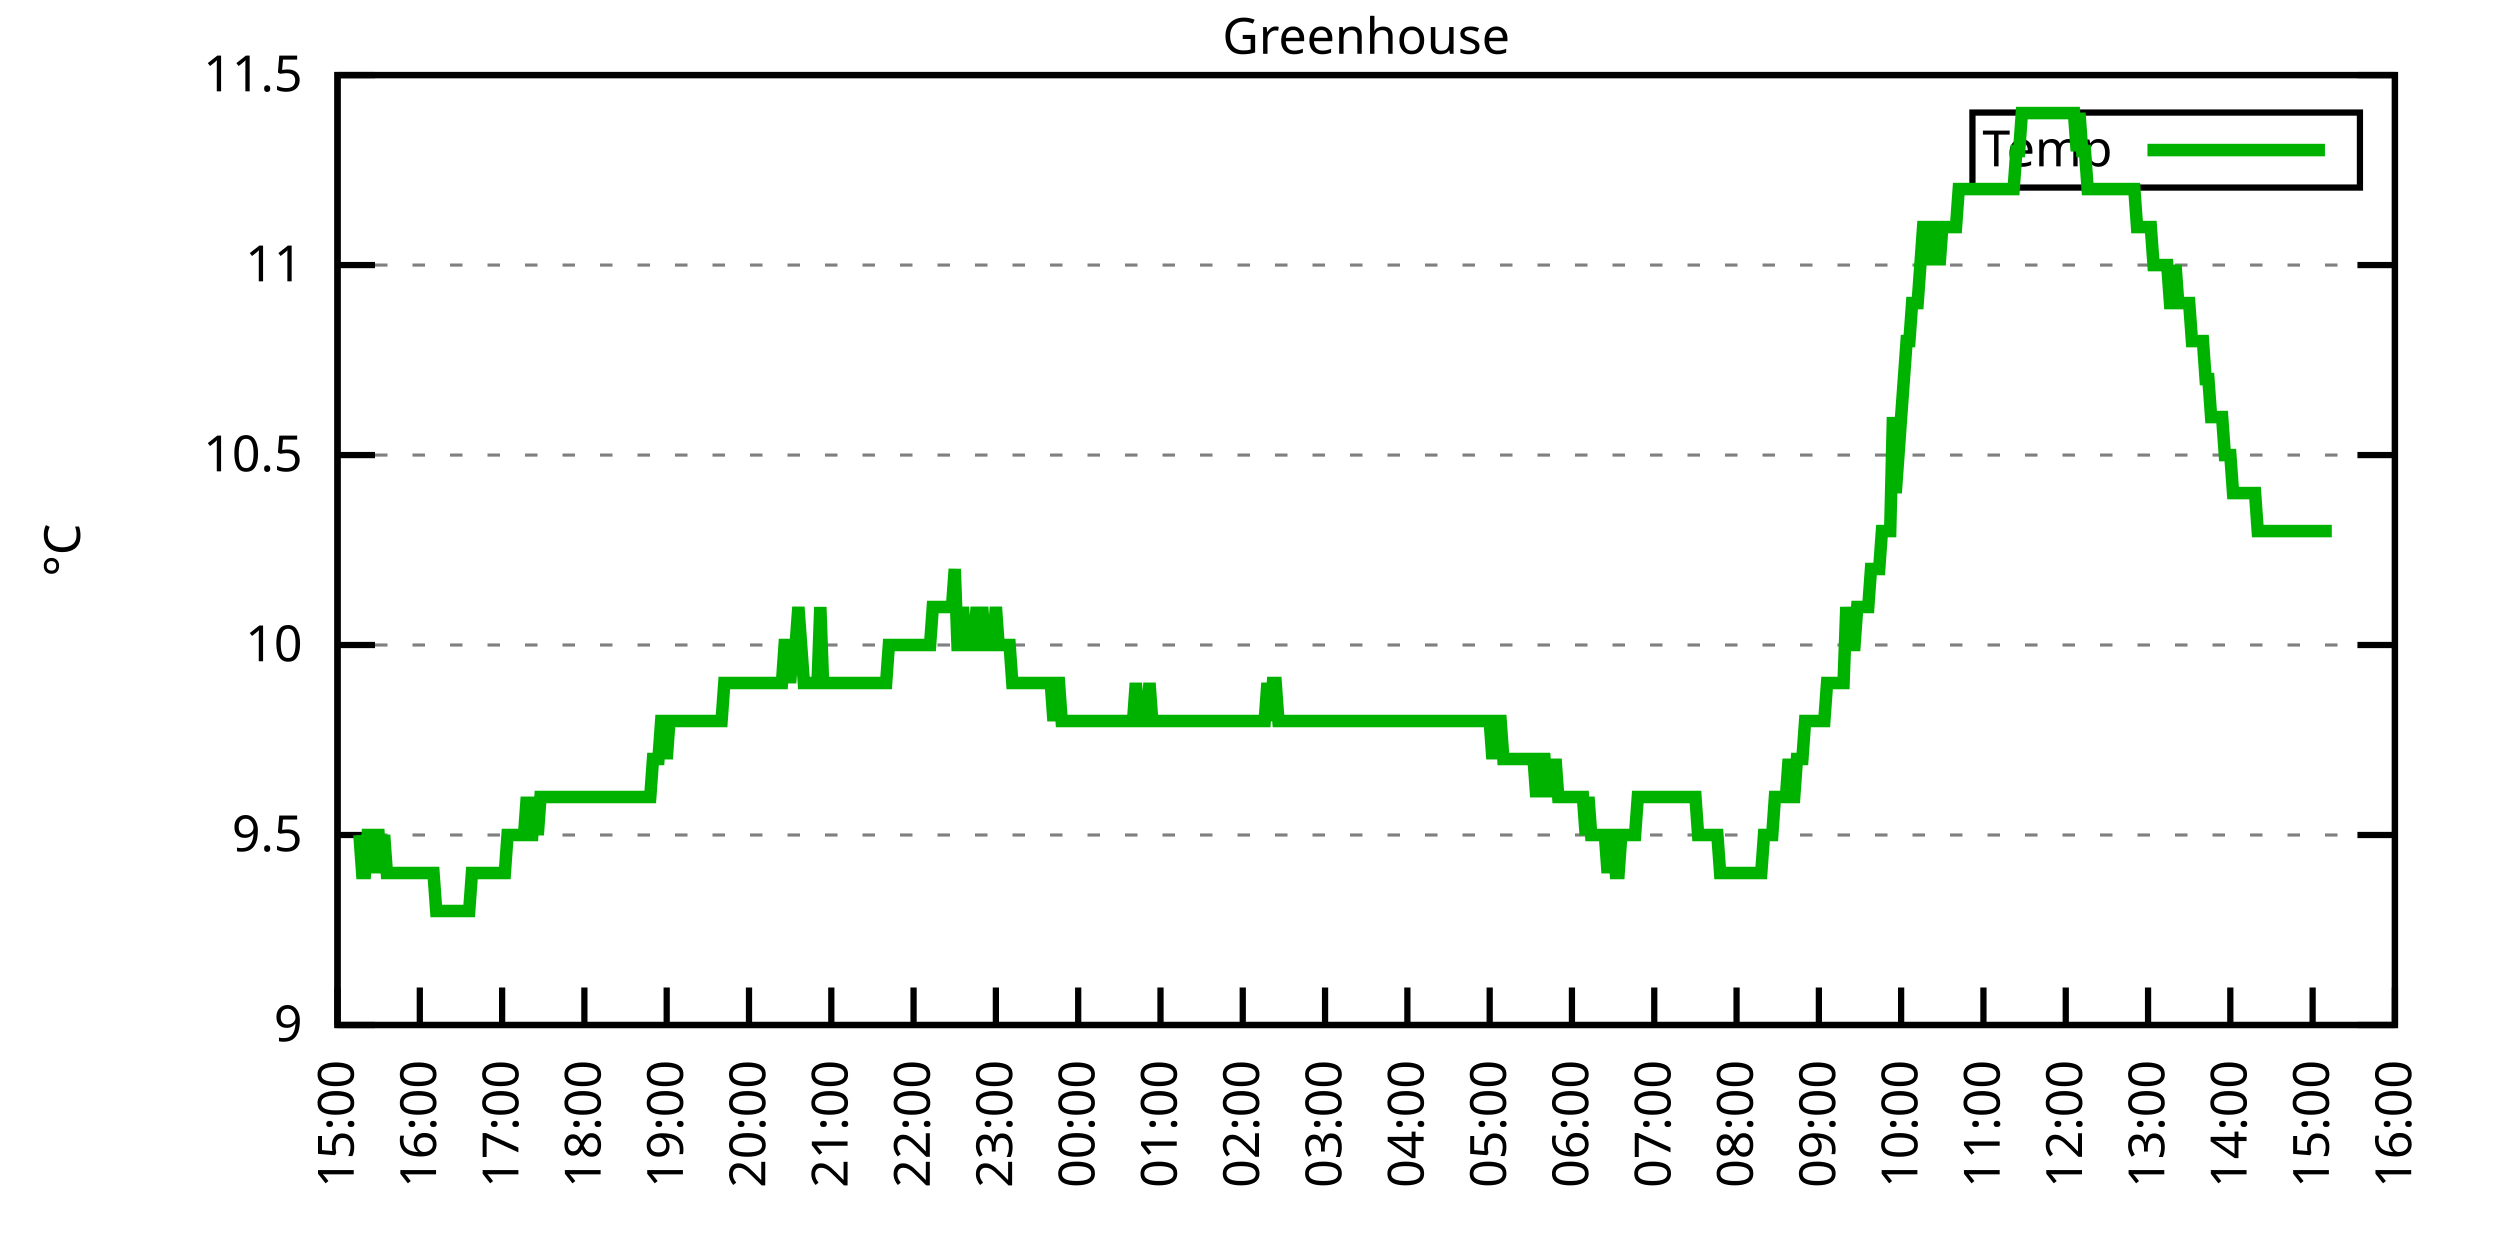
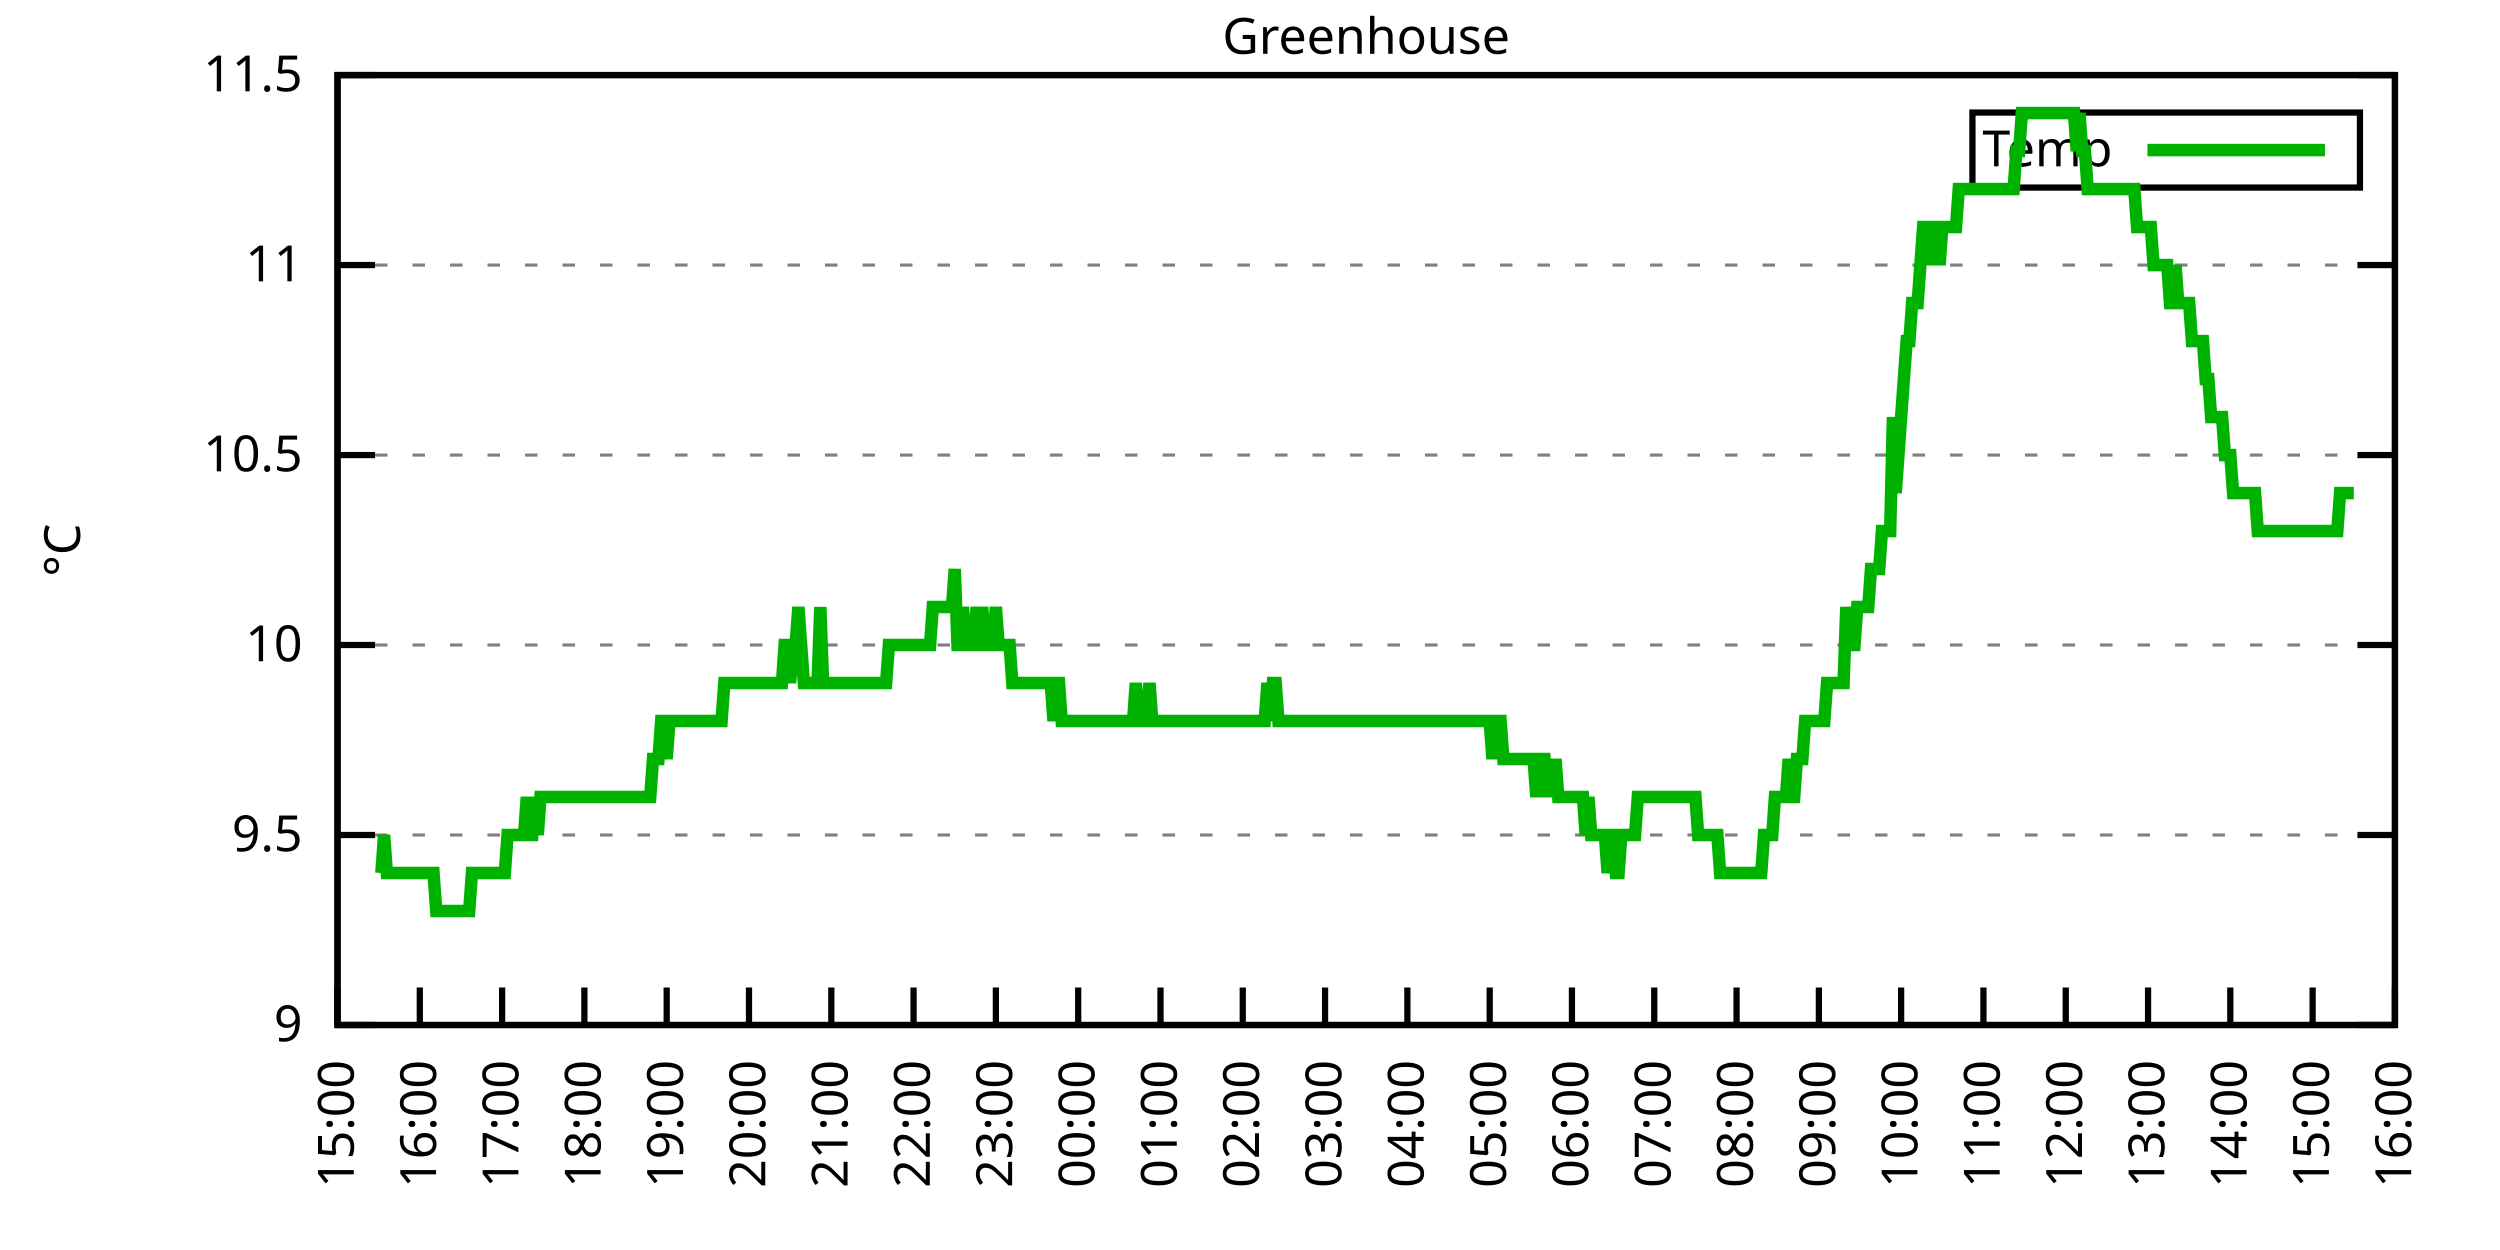
<svg xmlns="http://www.w3.org/2000/svg" xmlns:xlink="http://www.w3.org/1999/xlink" width="400" height="200" viewBox="0 0 400 200">
  <g id="gnuplot_canvas">
    <rect x="0" y="0" width="400" height="200" fill="none" />
    <defs>
      <circle id="gpDot" r="0.5" stroke-width="0.5" stroke="currentColor" />
      <path id="gpPt0" stroke-width="0.333" stroke="currentColor" d="M-1,0 h2 M0,-1 v2" />
      <path id="gpPt1" stroke-width="0.333" stroke="currentColor" d="M-1,-1 L1,1 M1,-1 L-1,1" />
      <path id="gpPt2" stroke-width="0.333" stroke="currentColor" d="M-1,0 L1,0 M0,-1 L0,1 M-1,-1 L1,1 M-1,1 L1,-1" />
      <rect id="gpPt3" stroke-width="0.333" stroke="currentColor" x="-1" y="-1" width="2" height="2" />
      <rect id="gpPt4" stroke-width="0.333" stroke="currentColor" fill="currentColor" x="-1" y="-1" width="2" height="2" />
      <circle id="gpPt5" stroke-width="0.333" stroke="currentColor" cx="0" cy="0" r="1" />
      <use xlink:href="#gpPt5" id="gpPt6" fill="currentColor" stroke="none" />
      <path id="gpPt7" stroke-width="0.333" stroke="currentColor" d="M0,-1.33 L-1.33,0.67 L1.33,0.67 z" />
      <use xlink:href="#gpPt7" id="gpPt8" fill="currentColor" stroke="none" />
      <use xlink:href="#gpPt7" id="gpPt9" stroke="currentColor" transform="rotate(180)" />
      <use xlink:href="#gpPt9" id="gpPt10" fill="currentColor" stroke="none" />
      <use xlink:href="#gpPt3" id="gpPt11" stroke="currentColor" transform="rotate(45)" />
      <use xlink:href="#gpPt11" id="gpPt12" fill="currentColor" stroke="none" />
      <path id="gpPt13" stroke-width="0.333" stroke="currentColor" d="M0,1.330 L1.265,0.411 L0.782,-1.067 L-0.782,-1.076 L-1.265,0.411 z" />
      <use xlink:href="#gpPt13" id="gpPt14" fill="currentColor" stroke="none" />
      <filter id="textbox" filterUnits="objectBoundingBox" x="0" y="0" height="1" width="1">
        <feFlood flood-color="white" flood-opacity="1" result="bgnd" />
        <feComposite in="SourceGraphic" in2="bgnd" operator="atop" />
      </filter>
      <filter id="greybox" filterUnits="objectBoundingBox" x="0" y="0" height="1" width="1">
        <feFlood flood-color="lightgrey" flood-opacity="1" result="grey" />
        <feComposite in="SourceGraphic" in2="grey" operator="atop" />
      </filter>
    </defs>
    <g fill="none" color="white" stroke="currentColor" stroke-width="1.00" stroke-linecap="butt" stroke-linejoin="miter">
</g>
    <g fill="none" color="black" stroke="currentColor" stroke-width="1.00" stroke-linecap="butt" stroke-linejoin="miter">
      <g stroke="none" shape-rendering="crispEdges">
        <polygon fill="rgb(255, 255, 255)" points="54.00,164.00 383.18,164.00 383.18,12.02 54.00,12.02 " />
      </g>
    </g>
    <g fill="none" color="black" stroke="currentColor" stroke-width="1.00" stroke-linecap="butt" stroke-linejoin="miter">
</g>
    <g fill="none" color="black" stroke="black" stroke-width="0.50" stroke-linecap="butt" stroke-linejoin="miter">
</g>
    <g fill="none" color="gray" stroke="currentColor" stroke-width="0.50" stroke-linecap="butt" stroke-linejoin="miter">
      <path stroke="gray" stroke-dasharray="2,4" class="gridline" d="M54.00,164.00 L383.19,164.00  " />
    </g>
    <g fill="none" color="gray" stroke="gray" stroke-width="1.00" stroke-linecap="butt" stroke-linejoin="miter">
</g>
    <g fill="none" color="black" stroke="currentColor" stroke-width="1.00" stroke-linecap="butt" stroke-linejoin="miter">
      <path stroke="black" d="M54.00,164.00 L60.00,164.00 M383.19,164.00 L377.19,164.00  " />
      <g transform="translate(48.40,166.60)" stroke="none" fill="black" font-family="Sans" font-size="8.00" text-anchor="end">
        <text>
          <tspan font-family="Sans"> 9</tspan>
        </text>
      </g>
    </g>
    <g fill="none" color="black" stroke="currentColor" stroke-width="1.00" stroke-linecap="butt" stroke-linejoin="miter">
</g>
    <g fill="none" color="black" stroke="black" stroke-width="0.50" stroke-linecap="butt" stroke-linejoin="miter">
</g>
    <g fill="none" color="gray" stroke="currentColor" stroke-width="0.50" stroke-linecap="butt" stroke-linejoin="miter">
      <path stroke="gray" stroke-dasharray="2,4" class="gridline" d="M54.00,133.60 L383.19,133.60  " />
    </g>
    <g fill="none" color="gray" stroke="gray" stroke-width="1.00" stroke-linecap="butt" stroke-linejoin="miter">
</g>
    <g fill="none" color="black" stroke="currentColor" stroke-width="1.00" stroke-linecap="butt" stroke-linejoin="miter">
      <path stroke="black" d="M54.00,133.60 L60.00,133.60 M383.19,133.60 L377.19,133.60  " />
      <g transform="translate(48.40,136.20)" stroke="none" fill="black" font-family="Sans" font-size="8.00" text-anchor="end">
        <text>
          <tspan font-family="Sans"> 9.5</tspan>
        </text>
      </g>
    </g>
    <g fill="none" color="black" stroke="currentColor" stroke-width="1.00" stroke-linecap="butt" stroke-linejoin="miter">
</g>
    <g fill="none" color="black" stroke="black" stroke-width="0.50" stroke-linecap="butt" stroke-linejoin="miter">
</g>
    <g fill="none" color="gray" stroke="currentColor" stroke-width="0.50" stroke-linecap="butt" stroke-linejoin="miter">
      <path stroke="gray" stroke-dasharray="2,4" class="gridline" d="M54.00,103.20 L383.19,103.20  " />
    </g>
    <g fill="none" color="gray" stroke="gray" stroke-width="1.00" stroke-linecap="butt" stroke-linejoin="miter">
</g>
    <g fill="none" color="black" stroke="currentColor" stroke-width="1.00" stroke-linecap="butt" stroke-linejoin="miter">
      <path stroke="black" d="M54.00,103.20 L60.00,103.20 M383.19,103.20 L377.19,103.20  " />
      <g transform="translate(48.40,105.80)" stroke="none" fill="black" font-family="Sans" font-size="8.00" text-anchor="end">
        <text>
          <tspan font-family="Sans"> 10</tspan>
        </text>
      </g>
    </g>
    <g fill="none" color="black" stroke="currentColor" stroke-width="1.00" stroke-linecap="butt" stroke-linejoin="miter">
</g>
    <g fill="none" color="black" stroke="black" stroke-width="0.50" stroke-linecap="butt" stroke-linejoin="miter">
</g>
    <g fill="none" color="gray" stroke="currentColor" stroke-width="0.50" stroke-linecap="butt" stroke-linejoin="miter">
      <path stroke="gray" stroke-dasharray="2,4" class="gridline" d="M54.00,72.81 L383.19,72.81  " />
    </g>
    <g fill="none" color="gray" stroke="gray" stroke-width="1.00" stroke-linecap="butt" stroke-linejoin="miter">
</g>
    <g fill="none" color="black" stroke="currentColor" stroke-width="1.00" stroke-linecap="butt" stroke-linejoin="miter">
      <path stroke="black" d="M54.00,72.81 L60.00,72.81 M383.19,72.81 L377.19,72.81  " />
      <g transform="translate(48.40,75.41)" stroke="none" fill="black" font-family="Sans" font-size="8.00" text-anchor="end">
        <text>
          <tspan font-family="Sans"> 10.5</tspan>
        </text>
      </g>
    </g>
    <g fill="none" color="black" stroke="currentColor" stroke-width="1.00" stroke-linecap="butt" stroke-linejoin="miter">
</g>
    <g fill="none" color="black" stroke="black" stroke-width="0.50" stroke-linecap="butt" stroke-linejoin="miter">
</g>
    <g fill="none" color="gray" stroke="currentColor" stroke-width="0.50" stroke-linecap="butt" stroke-linejoin="miter">
      <path stroke="gray" stroke-dasharray="2,4" class="gridline" d="M54.00,42.41 L383.19,42.41  " />
    </g>
    <g fill="none" color="gray" stroke="gray" stroke-width="1.00" stroke-linecap="butt" stroke-linejoin="miter">
</g>
    <g fill="none" color="black" stroke="currentColor" stroke-width="1.00" stroke-linecap="butt" stroke-linejoin="miter">
      <path stroke="black" d="M54.00,42.41 L60.00,42.41 M383.19,42.41 L377.19,42.41  " />
      <g transform="translate(48.40,45.01)" stroke="none" fill="black" font-family="Sans" font-size="8.00" text-anchor="end">
        <text>
          <tspan font-family="Sans"> 11</tspan>
        </text>
      </g>
    </g>
    <g fill="none" color="black" stroke="currentColor" stroke-width="1.00" stroke-linecap="butt" stroke-linejoin="miter">
</g>
    <g fill="none" color="black" stroke="black" stroke-width="0.50" stroke-linecap="butt" stroke-linejoin="miter">
</g>
    <g fill="none" color="gray" stroke="currentColor" stroke-width="0.50" stroke-linecap="butt" stroke-linejoin="miter">
      <path stroke="gray" stroke-dasharray="2,4" class="gridline" d="M54.00,12.01 L383.19,12.01  " />
    </g>
    <g fill="none" color="gray" stroke="gray" stroke-width="1.00" stroke-linecap="butt" stroke-linejoin="miter">
</g>
    <g fill="none" color="black" stroke="currentColor" stroke-width="1.00" stroke-linecap="butt" stroke-linejoin="miter">
      <path stroke="black" d="M54.00,12.01 L60.00,12.01 M383.19,12.01 L377.19,12.01  " />
      <g transform="translate(48.40,14.61)" stroke="none" fill="black" font-family="Sans" font-size="8.00" text-anchor="end">
        <text>
          <tspan font-family="Sans"> 11.5</tspan>
        </text>
      </g>
    </g>
    <g fill="none" color="black" stroke="currentColor" stroke-width="1.00" stroke-linecap="butt" stroke-linejoin="miter">
      <path stroke="black" d="M54.00,164.00 L54.00,158.00  " />
      <g transform="translate(56.60,169.60) rotate(270.00)" stroke="none" fill="black" font-family="Sans" font-size="8.00" text-anchor="end">
        <text>
          <tspan font-family="Sans">15:00</tspan>
        </text>
      </g>
    </g>
    <g fill="none" color="black" stroke="currentColor" stroke-width="1.00" stroke-linecap="butt" stroke-linejoin="miter">
      <path stroke="black" d="M67.17,164.00 L67.17,158.00  " />
      <g transform="translate(69.77,169.60) rotate(270.00)" stroke="none" fill="black" font-family="Sans" font-size="8.00" text-anchor="end">
        <text>
          <tspan font-family="Sans">16:00</tspan>
        </text>
      </g>
    </g>
    <g fill="none" color="black" stroke="currentColor" stroke-width="1.00" stroke-linecap="butt" stroke-linejoin="miter">
      <path stroke="black" d="M80.34,164.00 L80.34,158.00  " />
      <g transform="translate(82.94,169.60) rotate(270.00)" stroke="none" fill="black" font-family="Sans" font-size="8.00" text-anchor="end">
        <text>
          <tspan font-family="Sans">17:00</tspan>
        </text>
      </g>
    </g>
    <g fill="none" color="black" stroke="currentColor" stroke-width="1.00" stroke-linecap="butt" stroke-linejoin="miter">
      <path stroke="black" d="M93.50,164.00 L93.50,158.00  " />
      <g transform="translate(96.10,169.60) rotate(270.00)" stroke="none" fill="black" font-family="Sans" font-size="8.00" text-anchor="end">
        <text>
          <tspan font-family="Sans">18:00</tspan>
        </text>
      </g>
    </g>
    <g fill="none" color="black" stroke="currentColor" stroke-width="1.00" stroke-linecap="butt" stroke-linejoin="miter">
      <path stroke="black" d="M106.67,164.00 L106.67,158.00  " />
      <g transform="translate(109.27,169.60) rotate(270.00)" stroke="none" fill="black" font-family="Sans" font-size="8.00" text-anchor="end">
        <text>
          <tspan font-family="Sans">19:00</tspan>
        </text>
      </g>
    </g>
    <g fill="none" color="black" stroke="currentColor" stroke-width="1.00" stroke-linecap="butt" stroke-linejoin="miter">
      <path stroke="black" d="M119.84,164.00 L119.84,158.00  " />
      <g transform="translate(122.44,169.60) rotate(270.00)" stroke="none" fill="black" font-family="Sans" font-size="8.00" text-anchor="end">
        <text>
          <tspan font-family="Sans">20:00</tspan>
        </text>
      </g>
    </g>
    <g fill="none" color="black" stroke="currentColor" stroke-width="1.00" stroke-linecap="butt" stroke-linejoin="miter">
      <path stroke="black" d="M133.01,164.00 L133.01,158.00  " />
      <g transform="translate(135.61,169.60) rotate(270.00)" stroke="none" fill="black" font-family="Sans" font-size="8.00" text-anchor="end">
        <text>
          <tspan font-family="Sans">21:00</tspan>
        </text>
      </g>
    </g>
    <g fill="none" color="black" stroke="currentColor" stroke-width="1.00" stroke-linecap="butt" stroke-linejoin="miter">
      <path stroke="black" d="M146.17,164.00 L146.17,158.00  " />
      <g transform="translate(148.77,169.60) rotate(270.00)" stroke="none" fill="black" font-family="Sans" font-size="8.00" text-anchor="end">
        <text>
          <tspan font-family="Sans">22:00</tspan>
        </text>
      </g>
    </g>
    <g fill="none" color="black" stroke="currentColor" stroke-width="1.00" stroke-linecap="butt" stroke-linejoin="miter">
      <path stroke="black" d="M159.34,164.00 L159.34,158.00  " />
      <g transform="translate(161.94,169.60) rotate(270.00)" stroke="none" fill="black" font-family="Sans" font-size="8.00" text-anchor="end">
        <text>
          <tspan font-family="Sans">23:00</tspan>
        </text>
      </g>
    </g>
    <g fill="none" color="black" stroke="currentColor" stroke-width="1.00" stroke-linecap="butt" stroke-linejoin="miter">
      <path stroke="black" d="M172.51,164.00 L172.51,158.00  " />
      <g transform="translate(175.11,169.60) rotate(270.00)" stroke="none" fill="black" font-family="Sans" font-size="8.00" text-anchor="end">
        <text>
          <tspan font-family="Sans">00:00</tspan>
        </text>
      </g>
    </g>
    <g fill="none" color="black" stroke="currentColor" stroke-width="1.00" stroke-linecap="butt" stroke-linejoin="miter">
      <path stroke="black" d="M185.68,164.00 L185.68,158.00  " />
      <g transform="translate(188.28,169.60) rotate(270.00)" stroke="none" fill="black" font-family="Sans" font-size="8.00" text-anchor="end">
        <text>
          <tspan font-family="Sans">01:00</tspan>
        </text>
      </g>
    </g>
    <g fill="none" color="black" stroke="currentColor" stroke-width="1.00" stroke-linecap="butt" stroke-linejoin="miter">
      <path stroke="black" d="M198.84,164.00 L198.84,158.00  " />
      <g transform="translate(201.44,169.60) rotate(270.00)" stroke="none" fill="black" font-family="Sans" font-size="8.00" text-anchor="end">
        <text>
          <tspan font-family="Sans">02:00</tspan>
        </text>
      </g>
    </g>
    <g fill="none" color="black" stroke="currentColor" stroke-width="1.00" stroke-linecap="butt" stroke-linejoin="miter">
      <path stroke="black" d="M212.01,164.00 L212.01,158.00  " />
      <g transform="translate(214.61,169.60) rotate(270.00)" stroke="none" fill="black" font-family="Sans" font-size="8.00" text-anchor="end">
        <text>
          <tspan font-family="Sans">03:00</tspan>
        </text>
      </g>
    </g>
    <g fill="none" color="black" stroke="currentColor" stroke-width="1.00" stroke-linecap="butt" stroke-linejoin="miter">
      <path stroke="black" d="M225.18,164.00 L225.18,158.00  " />
      <g transform="translate(227.78,169.60) rotate(270.00)" stroke="none" fill="black" font-family="Sans" font-size="8.00" text-anchor="end">
        <text>
          <tspan font-family="Sans">04:00</tspan>
        </text>
      </g>
    </g>
    <g fill="none" color="black" stroke="currentColor" stroke-width="1.00" stroke-linecap="butt" stroke-linejoin="miter">
      <path stroke="black" d="M238.35,164.00 L238.35,158.00  " />
      <g transform="translate(240.95,169.60) rotate(270.00)" stroke="none" fill="black" font-family="Sans" font-size="8.00" text-anchor="end">
        <text>
          <tspan font-family="Sans">05:00</tspan>
        </text>
      </g>
    </g>
    <g fill="none" color="black" stroke="currentColor" stroke-width="1.00" stroke-linecap="butt" stroke-linejoin="miter">
      <path stroke="black" d="M251.51,164.00 L251.51,158.00  " />
      <g transform="translate(254.11,169.60) rotate(270.00)" stroke="none" fill="black" font-family="Sans" font-size="8.00" text-anchor="end">
        <text>
          <tspan font-family="Sans">06:00</tspan>
        </text>
      </g>
    </g>
    <g fill="none" color="black" stroke="currentColor" stroke-width="1.00" stroke-linecap="butt" stroke-linejoin="miter">
      <path stroke="black" d="M264.68,164.00 L264.68,158.00  " />
      <g transform="translate(267.28,169.60) rotate(270.00)" stroke="none" fill="black" font-family="Sans" font-size="8.00" text-anchor="end">
        <text>
          <tspan font-family="Sans">07:00</tspan>
        </text>
      </g>
    </g>
    <g fill="none" color="black" stroke="currentColor" stroke-width="1.00" stroke-linecap="butt" stroke-linejoin="miter">
      <path stroke="black" d="M277.85,164.00 L277.85,158.00  " />
      <g transform="translate(280.45,169.60) rotate(270.00)" stroke="none" fill="black" font-family="Sans" font-size="8.00" text-anchor="end">
        <text>
          <tspan font-family="Sans">08:00</tspan>
        </text>
      </g>
    </g>
    <g fill="none" color="black" stroke="currentColor" stroke-width="1.00" stroke-linecap="butt" stroke-linejoin="miter">
      <path stroke="black" d="M291.02,164.00 L291.02,158.00  " />
      <g transform="translate(293.62,169.60) rotate(270.00)" stroke="none" fill="black" font-family="Sans" font-size="8.00" text-anchor="end">
        <text>
          <tspan font-family="Sans">09:00</tspan>
        </text>
      </g>
    </g>
    <g fill="none" color="black" stroke="currentColor" stroke-width="1.00" stroke-linecap="butt" stroke-linejoin="miter">
      <path stroke="black" d="M304.18,164.00 L304.18,158.00  " />
      <g transform="translate(306.78,169.60) rotate(270.00)" stroke="none" fill="black" font-family="Sans" font-size="8.00" text-anchor="end">
        <text>
          <tspan font-family="Sans">10:00</tspan>
        </text>
      </g>
    </g>
    <g fill="none" color="black" stroke="currentColor" stroke-width="1.00" stroke-linecap="butt" stroke-linejoin="miter">
      <path stroke="black" d="M317.35,164.00 L317.35,158.00  " />
      <g transform="translate(319.95,169.60) rotate(270.00)" stroke="none" fill="black" font-family="Sans" font-size="8.00" text-anchor="end">
        <text>
          <tspan font-family="Sans">11:00</tspan>
        </text>
      </g>
    </g>
    <g fill="none" color="black" stroke="currentColor" stroke-width="1.00" stroke-linecap="butt" stroke-linejoin="miter">
      <path stroke="black" d="M330.52,164.00 L330.52,158.00  " />
      <g transform="translate(333.12,169.60) rotate(270.00)" stroke="none" fill="black" font-family="Sans" font-size="8.00" text-anchor="end">
        <text>
          <tspan font-family="Sans">12:00</tspan>
        </text>
      </g>
    </g>
    <g fill="none" color="black" stroke="currentColor" stroke-width="1.00" stroke-linecap="butt" stroke-linejoin="miter">
      <path stroke="black" d="M343.69,164.00 L343.69,158.00  " />
      <g transform="translate(346.29,169.60) rotate(270.00)" stroke="none" fill="black" font-family="Sans" font-size="8.00" text-anchor="end">
        <text>
          <tspan font-family="Sans">13:00</tspan>
        </text>
      </g>
    </g>
    <g fill="none" color="black" stroke="currentColor" stroke-width="1.00" stroke-linecap="butt" stroke-linejoin="miter">
      <path stroke="black" d="M356.85,164.00 L356.85,158.00  " />
      <g transform="translate(359.45,169.60) rotate(270.00)" stroke="none" fill="black" font-family="Sans" font-size="8.00" text-anchor="end">
        <text>
          <tspan font-family="Sans">14:00</tspan>
        </text>
      </g>
    </g>
    <g fill="none" color="black" stroke="currentColor" stroke-width="1.00" stroke-linecap="butt" stroke-linejoin="miter">
      <path stroke="black" d="M370.02,164.00 L370.02,158.00  " />
      <g transform="translate(372.62,169.60) rotate(270.00)" stroke="none" fill="black" font-family="Sans" font-size="8.00" text-anchor="end">
        <text>
          <tspan font-family="Sans">15:00</tspan>
        </text>
      </g>
    </g>
    <g fill="none" color="black" stroke="currentColor" stroke-width="1.00" stroke-linecap="butt" stroke-linejoin="miter">
      <path stroke="black" d="M383.19,164.00 L383.19,158.00  " />
      <g transform="translate(385.79,169.60) rotate(270.00)" stroke="none" fill="black" font-family="Sans" font-size="8.00" text-anchor="end">
        <text>
          <tspan font-family="Sans">16:00</tspan>
        </text>
      </g>
    </g>
    <g fill="none" color="black" stroke="currentColor" stroke-width="1.00" stroke-linecap="butt" stroke-linejoin="miter">
</g>
    <g fill="none" color="black" stroke="currentColor" stroke-width="1.00" stroke-linecap="butt" stroke-linejoin="miter">
      <path stroke="black" d="M54.00,12.01 L54.00,164.00 L383.19,164.00 L383.19,12.01 L54.00,12.01 Z  " />
    </g>
    <g fill="none" color="black" stroke="currentColor" stroke-width="1.00" stroke-linecap="butt" stroke-linejoin="miter">
</g>
    <g fill="none" color="black" stroke="currentColor" stroke-width="1.00" stroke-linecap="butt" stroke-linejoin="miter">
      <path stroke="black" d="M315.59,30.01 L315.59,18.01 L377.59,18.01 L377.59,30.01 L315.59,30.01 Z  " />
    </g>
    <g id="Greenhouse_plot_1">
      <g fill="none" color="white" stroke="black" stroke-width="2.00" stroke-linecap="butt" stroke-linejoin="miter">
</g>
      <g fill="none" color="black" stroke="currentColor" stroke-width="2.00" stroke-linecap="butt" stroke-linejoin="miter">
        <g transform="translate(337.99,26.61)" stroke="none" fill="black" font-family="Sans" font-size="8.00" text-anchor="end">
          <text>
            <tspan font-family="Sans">Temp</tspan>
          </text>
        </g>
      </g>
      <g fill="none" color="black" stroke="currentColor" stroke-width="2.00" stroke-linecap="butt" stroke-linejoin="miter">
-         <path stroke="rgb(  0, 178,   0)" d="M343.59,24.01 L371.99,24.01 M57.51,133.60 L57.95,139.68 L58.39,139.68 L58.83,133.60 L59.27,133.60 L59.71,139.68   L60.14,133.60 L60.58,133.60 L61.02,139.68 L61.46,133.60 L61.90,139.68 L62.34,139.68 L62.78,139.68 L63.22,139.68   L63.66,139.68 L64.10,139.68 L64.53,139.68 L64.97,139.68 L65.41,139.68 L65.85,139.68 L66.29,139.68 L66.73,139.68   L67.17,139.68 L67.61,139.68 L68.05,139.68 L68.48,139.68 L68.92,139.68 L69.36,139.68 L69.80,145.76 L70.24,145.76   L70.68,145.76 L71.12,145.76 L71.56,145.76 L72.00,145.76 L72.43,145.76 L72.87,145.76 L73.31,145.76 L73.75,145.76   L74.19,145.76 L74.63,145.76 L75.07,145.76 L75.51,139.68 L75.95,139.68 L76.38,139.68 L76.82,139.68 L77.26,139.68   L77.70,139.68 L78.14,139.68 L78.58,139.68 L79.02,139.68 L79.46,139.68 L79.90,139.68 L80.34,139.68 L80.77,139.68   L81.21,133.60 L81.65,133.60 L82.09,133.60 L82.53,133.60 L82.97,133.60 L83.41,133.60 L83.85,133.60 L84.29,127.52   L84.72,133.60 L85.16,133.60 L85.60,127.52 L86.04,133.60 L86.48,127.52 L86.92,127.52 L87.36,127.52 L87.80,127.52   L88.24,127.52 L88.67,127.52 L89.11,127.52 L89.55,127.52 L89.99,127.52 L90.43,127.52 L90.87,127.52 L91.31,127.52   L91.75,127.52 L92.19,127.52 L92.62,127.52 L93.06,127.52 L93.50,127.52 L93.94,127.52 L94.38,127.52 L94.82,127.52   L95.26,127.52 L95.70,127.52 L96.14,127.52 L96.58,127.52 L97.01,127.52 L97.45,127.52 L97.89,127.52 L98.33,127.52   L98.77,127.52 L99.21,127.52 L99.65,127.52 L100.09,127.52 L100.53,127.52 L100.96,127.52 L101.40,127.52 L101.84,127.52   L102.28,127.52 L102.72,127.52 L103.16,127.52 L103.60,127.52 L104.04,127.52 L104.48,121.44 L104.91,121.44 L105.35,121.44   L105.79,115.36 L106.23,115.36 L106.67,121.44 L107.11,115.36 L107.55,115.36 L107.99,115.36 L108.43,115.36 L108.87,115.36   L109.30,115.36 L109.74,115.36 L110.18,115.36 L110.62,115.36 L111.06,115.36 L111.50,115.36 L111.94,115.36 L112.38,115.36   L112.82,115.36 L113.25,115.36 L113.69,115.36 L114.13,115.36 L114.57,115.36 L115.01,115.36 L115.45,115.36 L115.89,109.28   L116.33,109.28 L116.77,109.28 L117.20,109.28 L117.64,109.28 L118.08,109.28 L118.52,109.28 L118.96,109.28 L119.40,109.28   L119.84,109.28 L120.28,109.28 L120.72,109.28 L121.15,109.28 L121.59,109.28 L122.03,109.28 L122.47,109.28 L122.91,109.28   L123.35,109.28 L123.79,109.28 L124.23,109.28 L124.67,109.28 L125.11,109.28 L125.54,103.20 L125.98,103.20 L126.42,109.28   L126.86,103.20 L127.30,103.20 L127.74,97.12 L128.18,103.20 L128.62,109.28 L129.06,109.28 L129.49,109.28 L129.93,109.28   L130.37,109.28 L130.81,109.28 L131.25,97.12 L131.69,109.28 L132.13,109.28 L132.57,109.28 L133.01,109.28 L133.44,109.28   L133.88,109.28 L134.32,109.28 L134.76,109.28 L135.20,109.28 L135.64,109.28 L136.08,109.28 L136.52,109.28 L136.96,109.28   L137.39,109.28 L137.83,109.28 L138.27,109.28 L138.71,109.28 L139.15,109.28 L139.59,109.28 L140.03,109.28 L140.47,109.28   L140.91,109.28 L141.35,109.28 L141.78,109.28 L142.22,103.20 L142.66,103.20 L143.10,103.20 L143.54,103.20 L143.98,103.20   L144.42,103.20 L144.86,103.20 L145.30,103.20 L145.73,103.20 L146.17,103.20 L146.61,103.20 L147.05,103.20 L147.49,103.20   L147.93,103.20 L148.37,103.20 L148.81,103.20 L149.25,97.12 L149.68,97.12 L150.12,97.12 L150.56,97.12 L151.00,97.12   L151.44,97.12 L151.88,97.12 L152.32,97.12 L152.76,91.04 L153.20,103.20 L153.63,103.20 L154.07,97.12 L154.51,103.20   L154.95,103.20 L155.39,103.20 L155.83,103.20 L156.27,97.12 L156.71,103.20 L157.15,97.12 L157.59,103.20 L158.02,103.20   L158.46,103.20 L158.90,103.20 L159.34,97.12 L159.78,103.20 L160.22,103.20 L160.66,103.20 L161.10,103.20 L161.54,103.20   L161.97,109.28 L162.41,109.28 L162.85,109.28 L163.29,109.28 L163.73,109.28 L164.17,109.28 L164.61,109.28 L165.05,109.28   L165.49,109.28 L165.92,109.28 L166.36,109.28 L166.80,109.28 L167.24,109.28 L167.68,109.28 L168.12,109.28 L168.56,115.36   L169.00,109.28 L169.44,109.28 L169.87,115.36 L170.31,115.36 L170.75,115.36 L171.19,115.36 L171.63,115.36 L172.07,115.36   L172.51,115.36 L172.95,115.36 L173.39,115.36 L173.83,115.36 L174.26,115.36 L174.70,115.36 L175.14,115.36 L175.58,115.36   L176.02,115.36 L176.46,115.36 L176.90,115.36 L177.34,115.36 L177.78,115.36 L178.21,115.36 L178.65,115.36 L179.09,115.36   L179.53,115.36 L179.97,115.36 L180.41,115.36 L180.85,115.36 L181.29,115.36 L181.73,109.28 L182.16,115.36 L182.60,115.36   L183.04,115.36 L183.48,115.36 L183.92,109.28 L184.36,115.36 L184.80,115.36 L185.24,115.36 L185.68,115.36 L186.11,115.36   L186.55,115.36 L186.99,115.36 L187.43,115.36 L187.87,115.36 L188.31,115.36 L188.75,115.36 L189.19,115.36 L189.63,115.36   L190.07,115.36 L190.50,115.36 L190.94,115.36 L191.38,115.36 L191.82,115.36 L192.26,115.36 L192.70,115.36 L193.14,115.36   L193.58,115.36 L194.02,115.36 L194.45,115.36 L194.89,115.36 L195.33,115.36 L195.77,115.36 L196.21,115.36 L196.65,115.36   L197.09,115.36 L197.53,115.36 L197.97,115.36 L198.40,115.36 L198.84,115.36 L199.28,115.36 L199.72,115.36 L200.16,115.36   L200.60,115.36 L201.04,115.36 L201.48,115.36 L201.92,115.36 L202.35,115.36 L202.79,109.28 L203.23,115.36 L203.67,109.28   L204.11,109.28 L204.55,115.36 L204.99,115.36 L205.43,115.36 L205.87,115.36 L206.31,115.36 L206.74,115.36 L207.18,115.36   L207.62,115.36 L208.06,115.36 L208.50,115.36 L208.94,115.36 L209.38,115.36 L209.82,115.36 L210.26,115.36 L210.69,115.36   L211.13,115.36 L211.57,115.36 L212.01,115.36 L212.45,115.36 L212.89,115.36 L213.33,115.36 L213.77,115.36 L214.21,115.36   L214.64,115.36 L215.08,115.36 L215.52,115.36 L215.96,115.36 L216.40,115.36 L216.84,115.36 L217.28,115.36 L217.72,115.36   L218.16,115.36 L218.60,115.36 L219.03,115.36 L219.47,115.36 L219.91,115.36 L220.35,115.36 L220.79,115.36 L221.23,115.36   L221.67,115.36 L222.11,115.36 L222.55,115.36 L222.98,115.36 L223.42,115.36 L223.86,115.36 L224.30,115.36 L224.74,115.36   L225.18,115.36 L225.62,115.36 L226.06,115.36 L226.50,115.36 L226.93,115.36 L227.37,115.36 L227.81,115.36 L228.25,115.36   L228.69,115.36 L229.13,115.36 L229.57,115.36 L230.01,115.36 L230.45,115.36 L230.88,115.36 L231.32,115.36 L231.76,115.36   L232.20,115.36 L232.64,115.36 L233.08,115.36 L233.52,115.36 L233.96,115.36 L234.40,115.36 L234.84,115.36 L235.27,115.36   L235.71,115.36 L236.15,115.36 L236.59,115.36 L237.03,115.36 L237.47,115.36 L237.91,115.36 L238.35,115.36 L238.79,121.44   L239.22,115.36 L239.66,115.36 L240.10,115.36 L240.54,121.44 L240.98,121.44 L241.42,121.44 L241.86,121.44 L242.30,121.44   L242.74,121.44 L243.17,121.44 L243.61,121.44 L244.05,121.44 L244.49,121.44 L244.93,121.44 L245.37,121.44 L245.81,127.52   L246.25,121.44 L246.69,121.44 L247.12,121.44 L247.56,127.52 L248.00,121.44 L248.44,127.52 L248.88,121.44 L249.32,127.52   L249.76,127.52 L250.20,127.52 L250.64,127.52 L251.08,127.52 L251.51,127.52 L251.95,127.52 L252.39,127.52 L252.83,127.52   L253.27,127.52 L253.71,133.60 L254.15,127.52 L254.59,133.60 L255.03,133.60 L255.46,133.60 L255.90,133.60 L256.34,133.60   L256.78,133.60 L257.22,139.68 L257.66,133.60 L258.10,133.60 L258.54,139.68 L258.98,139.68 L259.41,133.60 L259.85,133.60   L260.29,133.60 L260.73,133.60 L261.17,133.60 L261.61,133.60 L262.05,127.52 L262.49,127.52 L262.93,127.52 L263.36,127.52   L263.80,127.52 L264.24,127.52 L264.68,127.52 L265.12,127.52 L265.56,127.52 L266.00,127.52 L266.44,127.52 L266.88,127.52   L267.32,127.52 L267.75,127.52 L268.19,127.52 L268.63,127.52 L269.07,127.52 L269.51,127.52 L269.95,127.52 L270.39,127.52   L270.83,127.52 L271.27,127.52 L271.70,133.60 L272.14,133.60 L272.58,133.60 L273.02,133.60 L273.46,133.60 L273.90,133.60   L274.34,133.60 L274.78,133.60 L275.22,139.68 L275.65,139.68 L276.09,139.68 L276.53,139.68 L276.97,139.68 L277.41,139.68   L277.85,139.68 L278.29,139.68 L278.73,139.68 L279.17,139.68 L279.60,139.68 L280.04,139.68 L280.48,139.68 L280.92,139.68   L281.36,139.68 L281.80,139.68 L282.24,133.60 L282.68,133.60 L283.12,133.60 L283.56,133.60 L283.99,127.52 L284.43,127.52   L284.87,127.52 L285.31,127.52 L285.75,127.52 L286.19,121.44 L286.63,127.52 L287.07,127.52 L287.51,121.44 L287.94,121.44   L288.38,121.44 L288.82,115.36 L289.26,115.36 L289.70,115.36 L290.14,115.36 L290.58,115.36 L291.02,115.36 L291.46,115.36   L291.89,115.36 L292.33,109.28 L292.77,109.28 L293.21,109.28 L293.65,109.28 L294.09,109.28 L294.53,109.28 L294.97,109.28   L295.41,97.12 L295.84,103.20 L296.28,103.20 L296.72,103.20 L297.16,97.12 L297.60,97.12 L298.04,97.12 L298.48,97.12   L298.92,97.12 L299.36,91.04 L299.80,91.04 L300.23,91.04 L300.67,91.04 L301.11,84.97 L301.55,84.97 L301.99,84.97   L302.43,84.97 L302.87,66.73 L303.31,78.89 L303.75,72.81 L304.18,66.73 L304.62,60.65 L305.06,54.57 L305.50,54.57   L305.94,48.49 L306.38,48.49 L306.82,48.49 L307.26,42.41 L307.70,36.33 L308.13,36.33 L308.57,42.41 L309.01,36.33   L309.45,36.33 L309.89,36.33 L310.33,42.41 L310.77,36.33 L311.21,36.33 L311.65,36.33 L312.08,36.33 L312.52,36.33   L312.96,36.33 L313.40,30.25 L313.84,30.25 L314.28,30.25 L314.72,30.25 L315.16,30.25 L315.60,30.25 L316.04,30.25   L316.47,30.25 L316.91,30.25 L317.35,30.25 L317.79,30.25 L318.23,30.25 L318.67,30.25 L319.11,30.25 L319.55,30.25   L319.99,30.25 L320.42,30.25 L320.86,30.25 L321.30,30.25 L321.74,30.25 L322.18,30.25 L322.62,24.17 L323.06,24.17   L323.50,18.09 L323.94,18.09 L324.37,18.09 L324.81,18.09 L325.25,18.09 L325.69,18.09 L326.13,18.09 L326.57,18.09   L327.01,18.09 L327.45,18.09 L327.89,18.09 L328.33,18.09 L328.76,18.09 L329.20,18.09 L329.64,18.09 L330.08,18.09   L330.52,18.09 L330.96,18.09 L331.40,18.09 L331.84,18.09 L332.28,24.17 L332.71,18.09 L333.15,24.17 L333.59,24.17   L334.03,30.25 L334.47,30.25 L334.91,30.25 L335.35,30.25 L335.79,30.25 L336.23,30.25 L336.66,30.25 L337.10,30.25   L337.54,30.25 L337.98,30.25 L338.42,30.25 L338.86,30.25 L339.30,30.25 L339.74,30.25 L340.18,30.25 L340.61,30.25   L341.05,30.25 L341.49,30.25 L341.93,36.33 L342.37,36.33 L342.81,36.33 L343.25,36.33 L343.69,36.33 L344.13,36.33   L344.57,42.41 L345.00,42.41 L345.44,42.41 L345.88,42.41 L346.32,42.41 L346.76,42.41 L347.20,48.49 L347.64,48.49   L348.08,42.41 L348.52,48.49 L348.95,48.49 L349.39,48.49 L349.83,48.49 L350.27,48.49 L350.71,54.57 L351.15,54.57   L351.59,54.57 L352.03,54.57 L352.47,54.57 L352.90,60.65 L353.34,60.65 L353.78,66.73 L354.22,66.73 L354.66,66.73   L355.10,66.73 L355.54,66.73 L355.98,72.81 L356.42,72.81 L356.85,72.81 L357.29,78.89 L357.73,78.89 L358.17,78.89   L358.61,78.89 L359.05,78.89 L359.49,78.89 L359.93,78.89 L360.37,78.89 L360.81,78.89 L361.24,84.97 L361.68,84.97   L362.12,84.97 L362.56,84.97 L363.00,84.97 L363.44,84.97 L363.88,84.97 L364.32,84.97 L364.76,84.97 L365.19,84.97   L365.63,84.97 L366.07,84.97 L366.51,84.97 L366.95,84.97 L367.39,84.97 L367.83,84.97 L368.27,84.97 L368.71,84.97   L369.14,84.97 L369.58,84.97 L370.02,84.97 L370.46,84.97 L370.90,84.97 L371.34,84.97 L371.78,84.97 L372.22,84.97   L372.66,84.97 L373.09,84.97  " />
+         <path stroke="rgb(  0, 178,   0)" d="M343.59,24.01 L371.99,24.01 M61.02,139.68 L61.46,133.60 L61.90,139.68 L62.34,139.68 L62.78,139.68 L63.22,139.68   L63.66,139.68 L64.10,139.68 L64.53,139.68 L64.97,139.68 L65.41,139.68 L65.85,139.68 L66.29,139.68 L66.73,139.68   L67.17,139.68 L67.61,139.68 L68.05,139.68 L68.48,139.68 L68.92,139.68 L69.36,139.68 L69.80,145.76 L70.24,145.76   L70.68,145.76 L71.12,145.76 L71.56,145.76 L72.00,145.76 L72.43,145.76 L72.87,145.76 L73.31,145.76 L73.75,145.76   L74.19,145.76 L74.63,145.76 L75.07,145.76 L75.51,139.68 L75.95,139.68 L76.38,139.68 L76.82,139.68 L77.26,139.68   L77.70,139.68 L78.14,139.68 L78.58,139.68 L79.02,139.68 L79.46,139.68 L79.90,139.68 L80.34,139.68 L80.77,139.68   L81.21,133.60 L81.65,133.60 L82.09,133.60 L82.53,133.60 L82.97,133.60 L83.41,133.60 L83.85,133.60 L84.29,127.52   L84.72,133.60 L85.16,133.60 L85.60,127.52 L86.04,133.60 L86.48,127.52 L86.92,127.52 L87.36,127.52 L87.80,127.52   L88.24,127.52 L88.67,127.52 L89.11,127.52 L89.55,127.52 L89.99,127.52 L90.43,127.52 L90.87,127.52 L91.31,127.52   L91.75,127.52 L92.19,127.52 L92.62,127.52 L93.06,127.52 L93.50,127.52 L93.94,127.52 L94.38,127.52 L94.82,127.52   L95.26,127.52 L95.70,127.52 L96.14,127.52 L96.58,127.52 L97.01,127.52 L97.45,127.52 L97.89,127.52 L98.33,127.52   L98.77,127.52 L99.21,127.52 L99.65,127.52 L100.09,127.52 L100.53,127.52 L100.96,127.52 L101.40,127.52 L101.84,127.52   L102.28,127.52 L102.72,127.52 L103.16,127.52 L103.60,127.52 L104.04,127.52 L104.48,121.44 L104.91,121.44 L105.35,121.44   L105.79,115.36 L106.23,115.36 L106.67,121.44 L107.11,115.36 L107.55,115.36 L107.99,115.36 L108.43,115.36 L108.87,115.36   L109.30,115.36 L109.74,115.36 L110.18,115.36 L110.62,115.36 L111.06,115.36 L111.50,115.36 L111.94,115.36 L112.38,115.36   L112.82,115.36 L113.25,115.36 L113.69,115.36 L114.13,115.36 L114.57,115.36 L115.01,115.36 L115.45,115.36 L115.89,109.28   L116.33,109.28 L116.77,109.28 L117.20,109.28 L117.64,109.28 L118.08,109.28 L118.52,109.28 L118.96,109.28 L119.40,109.28   L119.84,109.28 L120.28,109.28 L120.72,109.28 L121.15,109.28 L121.59,109.28 L122.03,109.28 L122.47,109.28 L122.91,109.28   L123.35,109.28 L123.79,109.28 L124.23,109.28 L124.67,109.28 L125.11,109.28 L125.54,103.20 L125.98,103.20 L126.42,109.28   L126.86,103.20 L127.30,103.20 L127.74,97.12 L128.18,103.20 L128.62,109.28 L129.06,109.28 L129.49,109.28 L129.93,109.28   L130.37,109.28 L130.81,109.28 L131.25,97.12 L131.69,109.28 L132.13,109.28 L132.57,109.28 L133.01,109.28 L133.44,109.28   L133.88,109.28 L134.32,109.28 L134.76,109.28 L135.20,109.28 L135.64,109.28 L136.08,109.28 L136.52,109.28 L136.96,109.28   L137.39,109.28 L137.83,109.28 L138.27,109.28 L138.71,109.28 L139.15,109.28 L139.59,109.28 L140.03,109.28 L140.47,109.28   L140.91,109.28 L141.35,109.28 L141.78,109.28 L142.22,103.20 L142.66,103.20 L143.10,103.20 L143.54,103.20 L143.98,103.20   L144.42,103.20 L144.86,103.20 L145.30,103.20 L145.73,103.20 L146.17,103.20 L146.61,103.20 L147.05,103.20 L147.49,103.20   L147.93,103.20 L148.37,103.20 L148.81,103.20 L149.25,97.12 L149.68,97.12 L150.12,97.12 L150.56,97.12 L151.00,97.12   L151.44,97.12 L151.88,97.12 L152.32,97.12 L152.76,91.04 L153.20,103.20 L153.63,103.20 L154.07,97.12 L154.51,103.20   L154.95,103.20 L155.39,103.20 L155.83,103.20 L156.27,97.12 L156.71,103.20 L157.15,97.12 L157.59,103.20 L158.02,103.20   L158.46,103.20 L158.90,103.20 L159.34,97.12 L159.78,103.20 L160.22,103.20 L160.66,103.20 L161.10,103.20 L161.54,103.20   L161.97,109.28 L162.41,109.28 L162.85,109.28 L163.29,109.28 L163.73,109.28 L164.17,109.28 L164.61,109.28 L165.05,109.28   L165.49,109.28 L165.92,109.28 L166.36,109.28 L166.80,109.28 L167.24,109.28 L167.68,109.28 L168.12,109.28 L168.56,115.36   L169.00,109.28 L169.44,109.28 L169.87,115.36 L170.31,115.36 L170.75,115.36 L171.19,115.36 L171.63,115.36 L172.07,115.36   L172.51,115.36 L172.95,115.36 L173.39,115.36 L173.83,115.36 L174.26,115.36 L174.70,115.36 L175.14,115.36 L175.58,115.36   L176.02,115.36 L176.46,115.36 L176.90,115.36 L177.34,115.36 L177.78,115.36 L178.21,115.36 L178.65,115.36 L179.09,115.36   L179.53,115.36 L179.97,115.36 L180.41,115.36 L180.85,115.36 L181.29,115.36 L181.73,109.28 L182.16,115.36 L182.60,115.36   L183.04,115.36 L183.48,115.36 L183.92,109.28 L184.36,115.36 L184.80,115.36 L185.24,115.36 L185.68,115.36 L186.11,115.36   L186.55,115.36 L186.99,115.36 L187.43,115.36 L187.87,115.36 L188.31,115.36 L188.75,115.36 L189.19,115.36 L189.63,115.36   L190.07,115.36 L190.50,115.36 L190.94,115.36 L191.38,115.36 L191.82,115.36 L192.26,115.36 L192.70,115.36 L193.14,115.36   L193.58,115.36 L194.02,115.36 L194.45,115.36 L194.89,115.36 L195.33,115.36 L195.77,115.36 L196.21,115.36 L196.65,115.36   L197.09,115.36 L197.53,115.36 L197.97,115.36 L198.40,115.36 L198.84,115.36 L199.28,115.36 L199.72,115.36 L200.16,115.36   L200.60,115.36 L201.04,115.36 L201.48,115.36 L201.92,115.36 L202.35,115.36 L202.79,109.28 L203.23,115.36 L203.67,109.28   L204.11,109.28 L204.55,115.36 L204.99,115.36 L205.43,115.36 L205.87,115.36 L206.31,115.36 L206.74,115.36 L207.18,115.36   L207.62,115.36 L208.06,115.36 L208.50,115.36 L208.94,115.36 L209.38,115.36 L209.82,115.36 L210.26,115.36 L210.69,115.36   L211.13,115.36 L211.57,115.36 L212.01,115.36 L212.45,115.36 L212.89,115.36 L213.33,115.36 L213.77,115.36 L214.21,115.36   L214.64,115.36 L215.08,115.36 L215.52,115.36 L215.96,115.36 L216.40,115.36 L216.84,115.36 L217.28,115.36 L217.72,115.36   L218.16,115.36 L218.60,115.36 L219.03,115.36 L219.47,115.36 L219.91,115.36 L220.35,115.36 L220.79,115.36 L221.23,115.36   L221.67,115.36 L222.11,115.36 L222.55,115.36 L222.98,115.36 L223.42,115.36 L223.86,115.36 L224.30,115.36 L224.74,115.36   L225.18,115.36 L225.62,115.36 L226.06,115.36 L226.50,115.36 L226.93,115.36 L227.37,115.36 L227.81,115.36 L228.25,115.36   L228.69,115.36 L229.13,115.36 L229.57,115.36 L230.01,115.36 L230.45,115.36 L230.88,115.36 L231.32,115.36 L231.76,115.36   L232.20,115.36 L232.64,115.36 L233.08,115.36 L233.52,115.36 L233.96,115.36 L234.40,115.36 L234.84,115.36 L235.27,115.36   L235.71,115.36 L236.15,115.36 L236.59,115.36 L237.03,115.36 L237.47,115.36 L237.91,115.36 L238.35,115.36 L238.79,121.44   L239.22,115.36 L239.66,115.36 L240.10,115.36 L240.54,121.44 L240.98,121.44 L241.42,121.44 L241.86,121.44 L242.30,121.44   L242.74,121.44 L243.17,121.44 L243.61,121.44 L244.05,121.44 L244.49,121.44 L244.93,121.44 L245.37,121.44 L245.81,127.52   L246.25,121.44 L246.69,121.44 L247.12,121.44 L247.56,127.52 L248.00,121.44 L248.44,127.52 L248.88,121.44 L249.32,127.52   L249.76,127.52 L250.20,127.52 L250.64,127.52 L251.08,127.52 L251.51,127.52 L251.95,127.52 L252.39,127.52 L252.83,127.52   L253.27,127.52 L253.71,133.60 L254.15,127.52 L254.59,133.60 L255.03,133.60 L255.46,133.60 L255.90,133.60 L256.34,133.60   L256.78,133.60 L257.22,139.68 L257.66,133.60 L258.10,133.60 L258.54,139.68 L258.98,139.68 L259.41,133.60 L259.85,133.60   L260.29,133.60 L260.73,133.60 L261.17,133.60 L261.61,133.60 L262.05,127.52 L262.49,127.52 L262.93,127.52 L263.36,127.52   L263.80,127.52 L264.24,127.52 L264.68,127.52 L265.12,127.52 L265.56,127.52 L266.00,127.52 L266.44,127.52 L266.88,127.52   L267.32,127.52 L267.75,127.52 L268.19,127.52 L268.63,127.52 L269.07,127.52 L269.51,127.52 L269.95,127.52 L270.39,127.52   L270.83,127.52 L271.27,127.52 L271.70,133.60 L272.14,133.60 L272.58,133.60 L273.02,133.60 L273.46,133.60 L273.90,133.60   L274.34,133.60 L274.78,133.60 L275.22,139.68 L275.65,139.68 L276.09,139.68 L276.53,139.68 L276.97,139.68 L277.41,139.68   L277.85,139.68 L278.29,139.68 L278.73,139.68 L279.17,139.68 L279.60,139.68 L280.04,139.68 L280.48,139.68 L280.92,139.68   L281.36,139.68 L281.80,139.68 L282.24,133.60 L282.68,133.60 L283.12,133.60 L283.56,133.60 L283.99,127.52 L284.43,127.52   L284.87,127.52 L285.31,127.52 L285.75,127.52 L286.19,121.44 L286.63,127.52 L287.07,127.52 L287.51,121.44 L287.94,121.44   L288.38,121.44 L288.82,115.36 L289.26,115.36 L289.70,115.36 L290.14,115.36 L290.58,115.36 L291.02,115.36 L291.46,115.36   L291.89,115.36 L292.33,109.28 L292.77,109.28 L293.21,109.28 L293.65,109.28 L294.09,109.28 L294.53,109.28 L294.97,109.28   L295.41,97.12 L295.84,103.20 L296.28,103.20 L296.72,103.20 L297.16,97.12 L297.60,97.12 L298.04,97.12 L298.48,97.12   L298.92,97.12 L299.36,91.04 L299.80,91.04 L300.23,91.04 L300.67,91.04 L301.11,84.97 L301.55,84.97 L301.99,84.97   L302.43,84.97 L302.87,66.73 L303.31,78.89 L303.75,72.81 L304.18,66.73 L304.62,60.65 L305.06,54.57 L305.50,54.57   L305.94,48.49 L306.38,48.49 L306.82,48.49 L307.26,42.41 L307.70,36.33 L308.13,36.33 L308.57,42.41 L309.01,36.33   L309.45,36.33 L309.89,36.33 L310.33,42.41 L310.77,36.33 L311.21,36.33 L311.65,36.33 L312.08,36.33 L312.52,36.33   L312.96,36.33 L313.40,30.25 L313.84,30.25 L314.28,30.25 L314.72,30.25 L315.16,30.25 L315.60,30.25 L316.04,30.25   L316.47,30.25 L316.91,30.25 L317.35,30.25 L317.79,30.25 L318.23,30.25 L318.67,30.25 L319.11,30.25 L319.55,30.25   L319.99,30.25 L320.42,30.25 L320.86,30.25 L321.30,30.25 L321.74,30.25 L322.18,30.25 L322.62,24.17 L323.06,24.17   L323.50,18.09 L323.94,18.09 L324.37,18.09 L324.81,18.09 L325.25,18.09 L325.69,18.09 L326.13,18.09 L326.57,18.09   L327.01,18.09 L327.45,18.09 L327.89,18.09 L328.33,18.09 L328.76,18.09 L329.20,18.09 L329.64,18.09 L330.08,18.09   L330.52,18.09 L330.96,18.09 L331.40,18.09 L331.84,18.09 L332.28,24.17 L332.71,18.09 L333.15,24.17 L333.59,24.17   L334.03,30.25 L334.47,30.25 L334.91,30.25 L335.35,30.25 L335.79,30.25 L336.23,30.25 L336.66,30.25 L337.10,30.25   L337.54,30.25 L337.98,30.25 L338.42,30.25 L338.86,30.25 L339.30,30.25 L339.74,30.25 L340.18,30.25 L340.61,30.25   L341.05,30.25 L341.49,30.25 L341.93,36.33 L342.37,36.33 L342.81,36.33 L343.25,36.33 L343.69,36.33 L344.13,36.33   L344.57,42.41 L345.00,42.41 L345.44,42.41 L345.88,42.41 L346.32,42.41 L346.76,42.41 L347.20,48.49 L347.64,48.49   L348.08,42.41 L348.52,48.49 L348.95,48.49 L349.39,48.49 L349.83,48.49 L350.27,48.49 L350.71,54.57 L351.15,54.57   L351.59,54.57 L352.03,54.57 L352.47,54.57 L352.90,60.65 L353.34,60.65 L353.78,66.73 L354.22,66.73 L354.66,66.73   L355.10,66.73 L355.54,66.73 L355.98,72.81 L356.42,72.81 L356.85,72.81 L357.29,78.89 L357.73,78.89 L358.17,78.89   L358.61,78.89 L359.05,78.89 L359.49,78.89 L359.93,78.89 L360.37,78.89 L360.81,78.89 L361.24,84.97 L361.68,84.97   L362.12,84.97 L362.56,84.97 L363.00,84.97 L363.44,84.97 L363.88,84.97 L364.32,84.97 L364.76,84.97 L365.19,84.97   L365.63,84.97 L366.07,84.97 L366.51,84.97 L366.95,84.97 L367.39,84.97 L367.83,84.97 L368.27,84.97 L368.71,84.97   L369.14,84.97 L369.58,84.97 L370.02,84.97 L370.46,84.97 L370.90,84.97 L371.34,84.97 L371.78,84.97 L372.22,84.97   L372.66,84.97 L373.09,84.97 L373.53,84.97 L373.97,84.97 L374.41,78.89 L374.85,78.89 L375.29,78.89 L375.73,78.89   L376.17,78.89 L376.61,78.89  " />
      </g>
    </g>
    <g fill="none" color="black" stroke="currentColor" stroke-width="2.00" stroke-linecap="butt" stroke-linejoin="miter">
</g>
    <g fill="none" color="black" stroke="black" stroke-width="1.00" stroke-linecap="butt" stroke-linejoin="miter">
</g>
    <g fill="none" color="black" stroke="currentColor" stroke-width="1.00" stroke-linecap="butt" stroke-linejoin="miter">
      <path stroke="black" d="M54.00,12.01 L54.00,164.00 L383.19,164.00 L383.19,12.01 L54.00,12.01 Z  " />
      <g transform="translate(12.80,88.01) rotate(270.00)" stroke="none" fill="black" font-family="Sans" font-size="8.00" text-anchor="middle">
        <text>
          <tspan font-family="Sans">°C</tspan>
        </text>
      </g>
    </g>
    <g fill="none" color="black" stroke="currentColor" stroke-width="1.00" stroke-linecap="butt" stroke-linejoin="miter">
</g>
    <g fill="none" color="black" stroke="currentColor" stroke-width="1.00" stroke-linecap="butt" stroke-linejoin="miter">
      <g transform="translate(218.59,8.61)" stroke="none" fill="black" font-family="Sans" font-size="8.00" text-anchor="middle">
        <text>
          <tspan font-family="Sans">Greenhouse</tspan>
        </text>
      </g>
    </g>
    <g fill="none" color="black" stroke="currentColor" stroke-width="1.00" stroke-linecap="butt" stroke-linejoin="miter">
</g>
  </g>
</svg>
